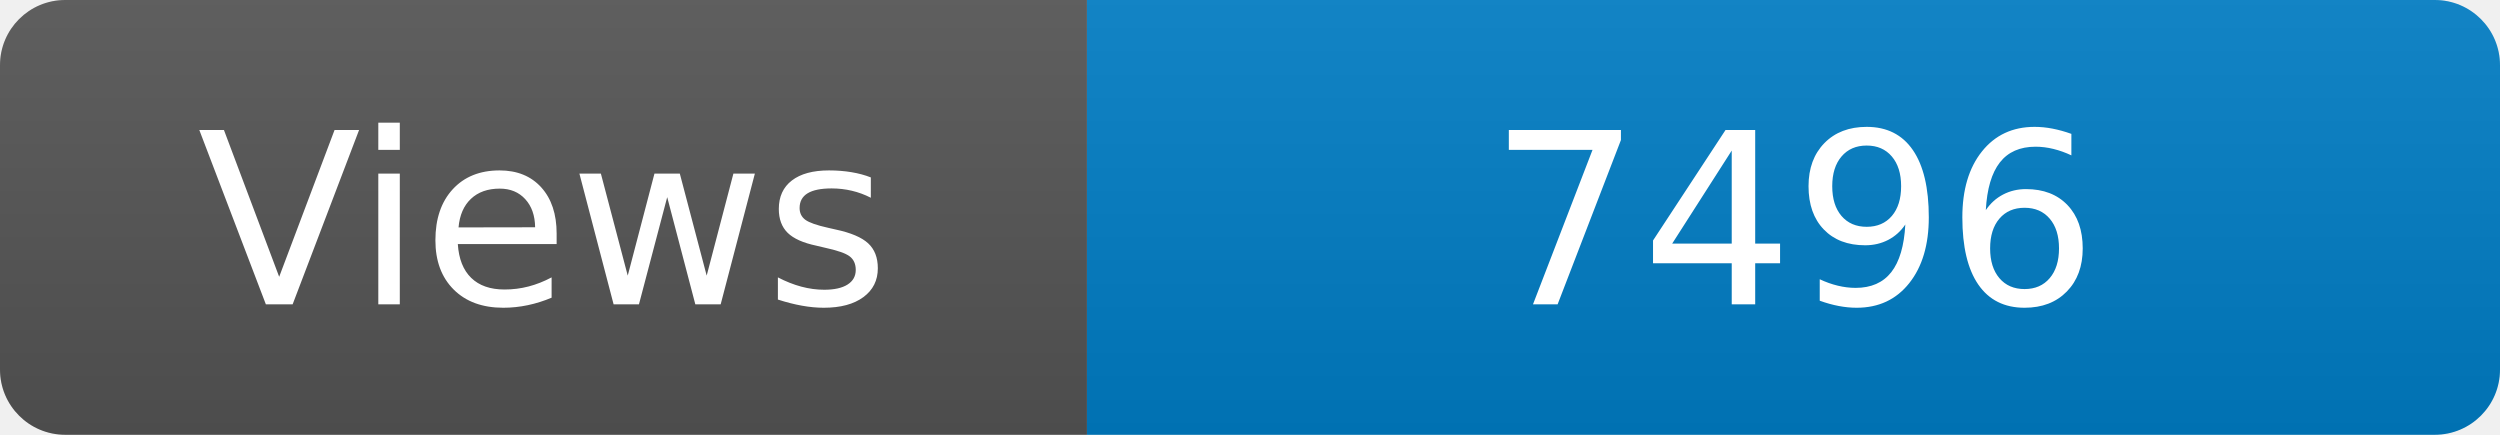
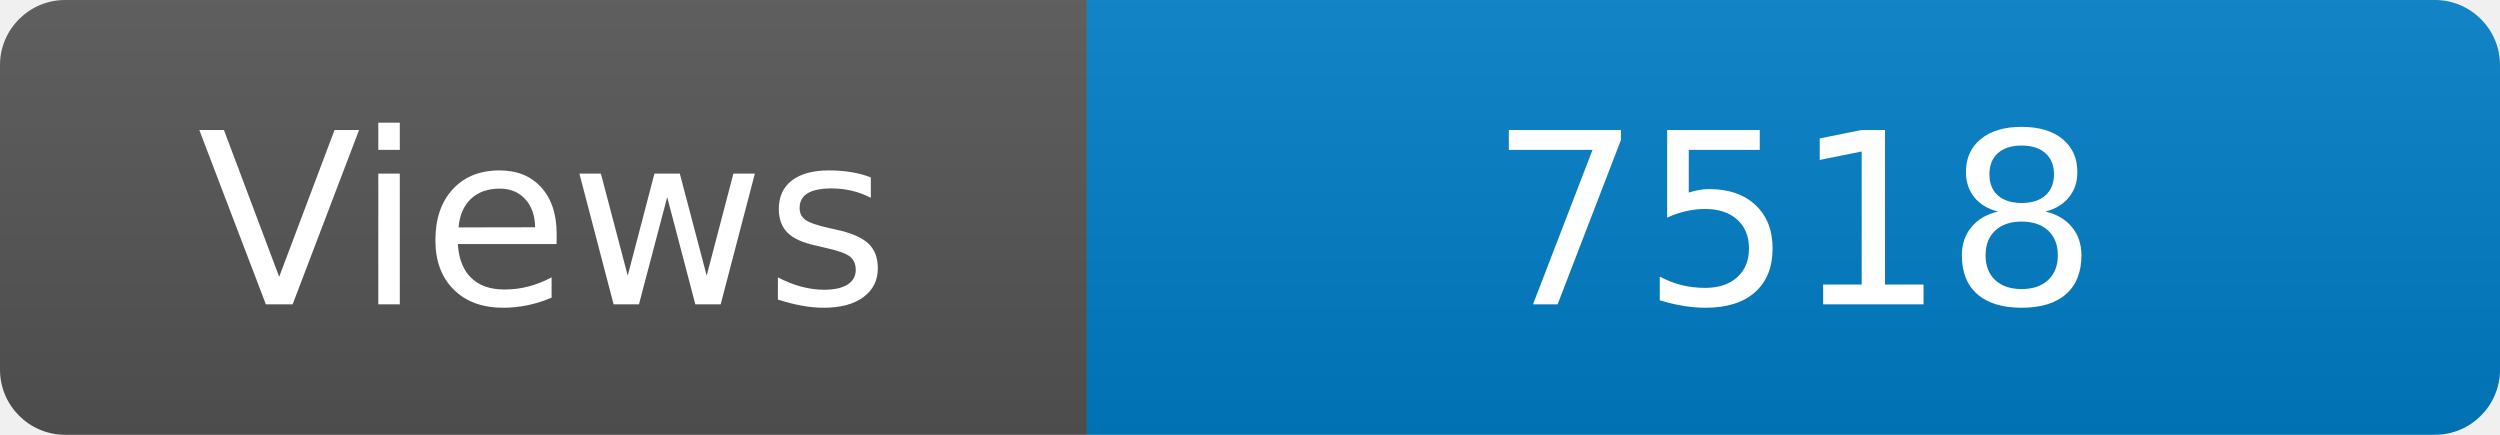
<svg xmlns="http://www.w3.org/2000/svg" width="115" height="20" role="img" aria-label="Maintained?: yes">
  <linearGradient id="s" x2="0" y2="100%">
    <stop offset="0" stop-color="#bbb" stop-opacity=".1" />
    <stop offset="1" stop-opacity=".1" />
  </linearGradient>
  <clipPath id="r">
    <rect width="115" height="20" rx="3" fill="#fff" />
  </clipPath>
  <g clip-path="url(#r)">
    <rect width="50" height="20" fill="#555" />
    <rect x="50" width="160" height="20" fill="#007ec6" />
    <rect width="115" height="20" fill="url(#s)" />
  </g>
  <g fill="#fff" text-anchor="middle" font-family="Verdana,Geneva,DejaVu Sans,sans-serif" font-size="110">
    <text x="250" y="140" transform="scale(.1)" fill="#fff">Views</text>
-     <text x="825" y="140" transform="scale(.1)" fill="#fff">7496</text>
+     <text x="825" y="140" transform="scale(.1)" fill="#fff">7518</text>
  </g>
</svg>
